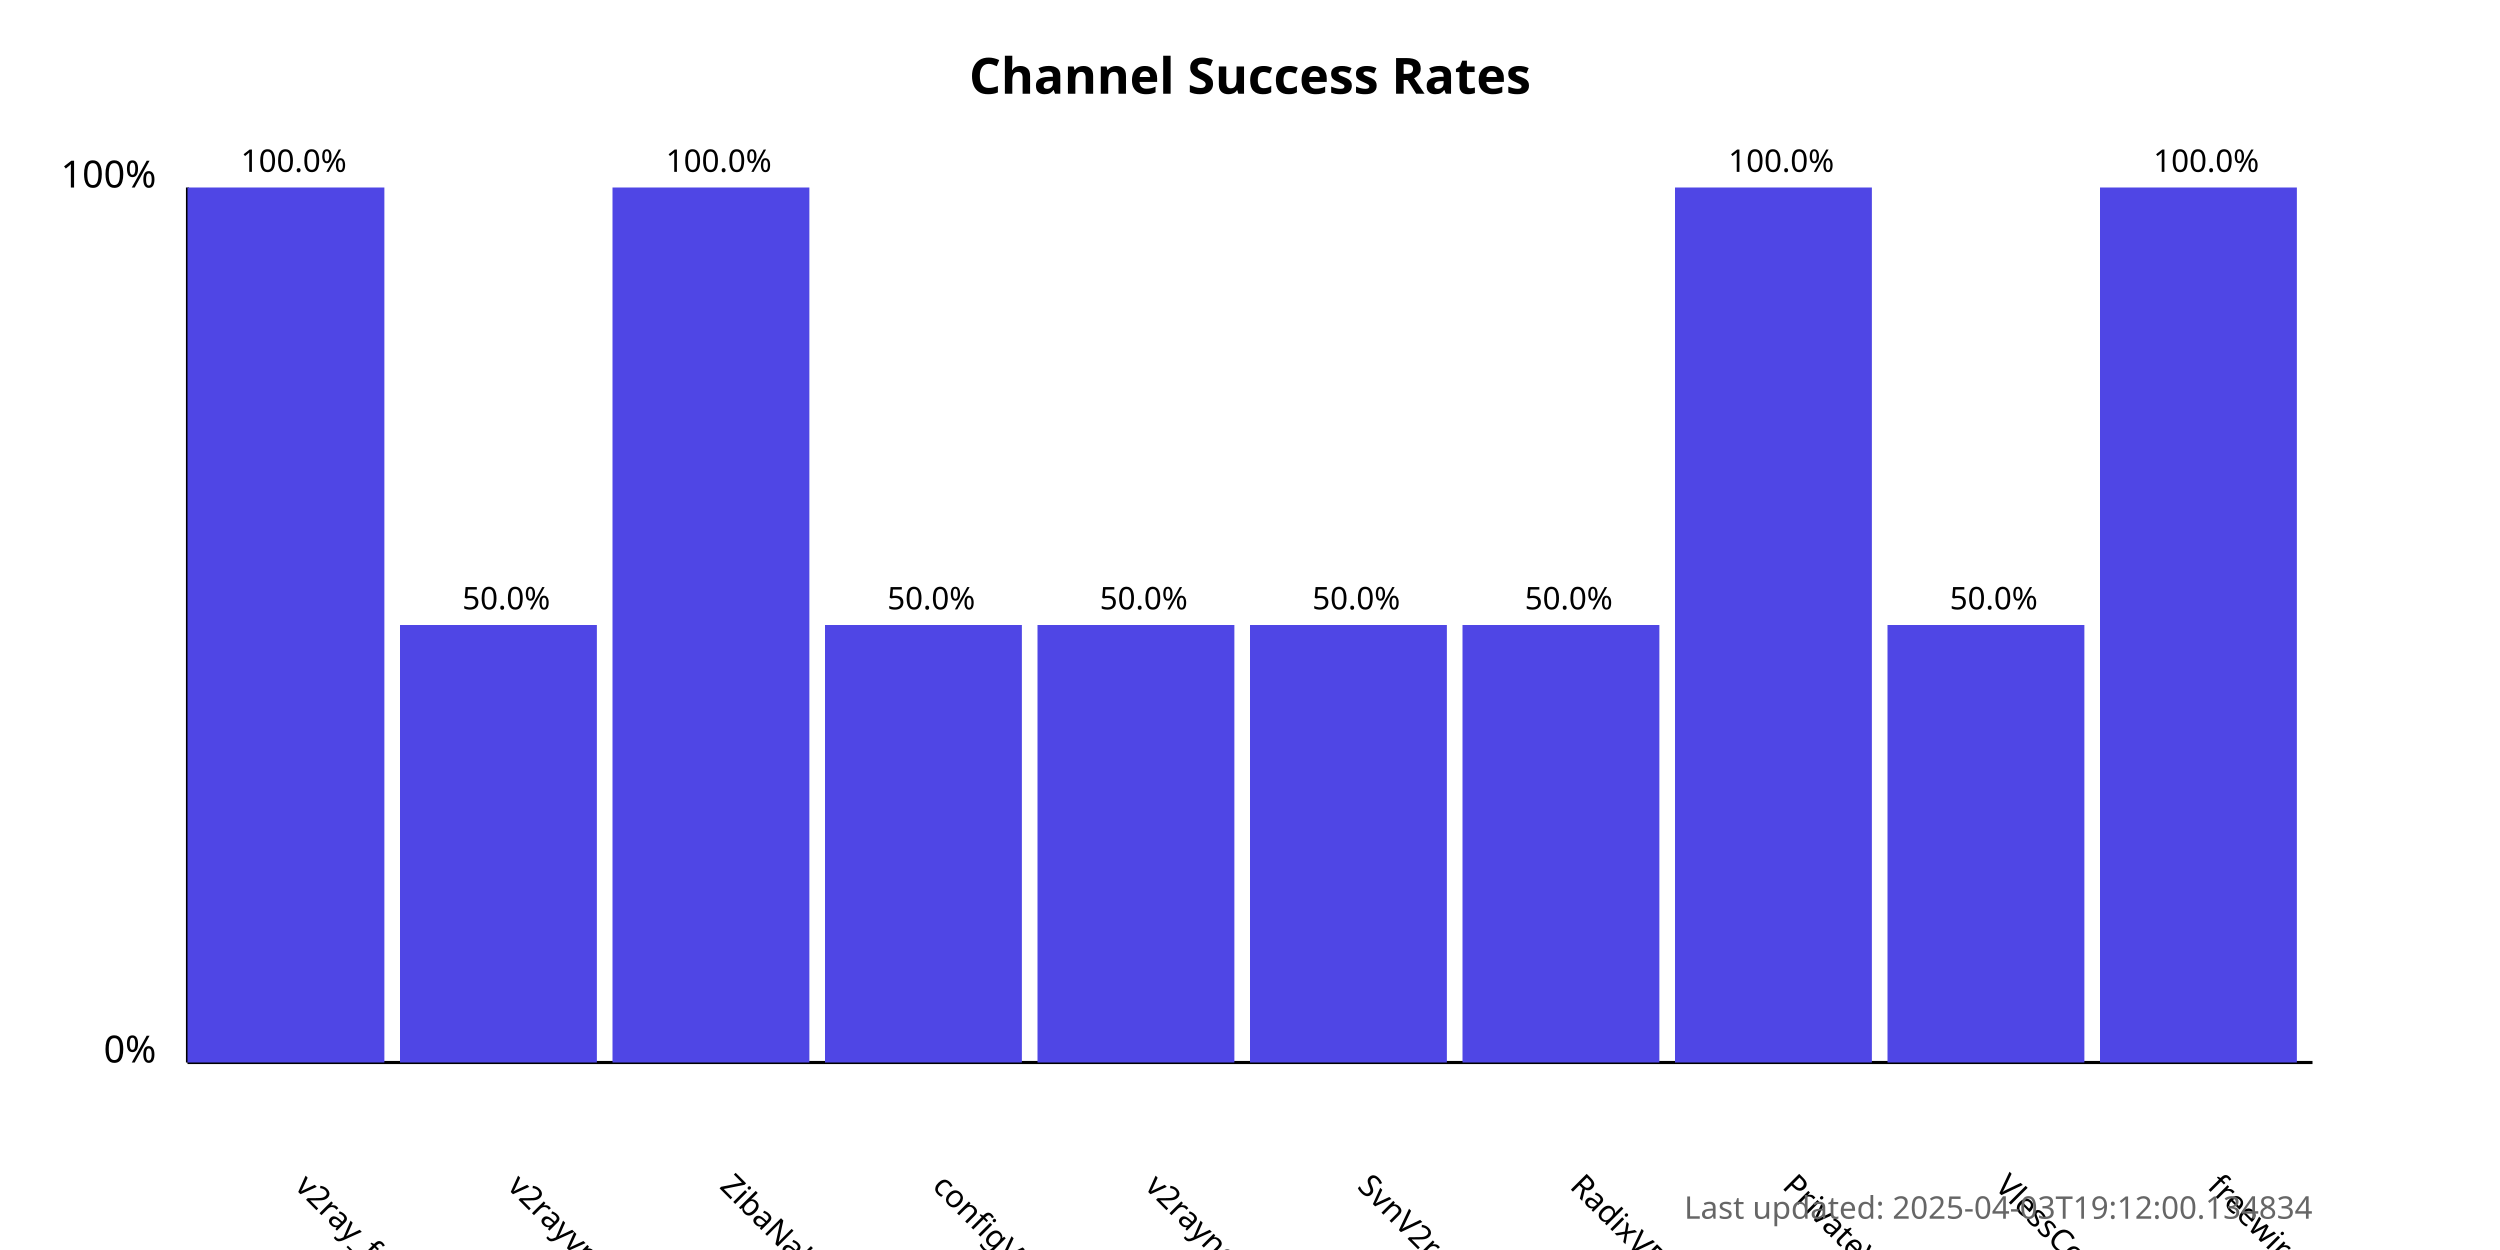
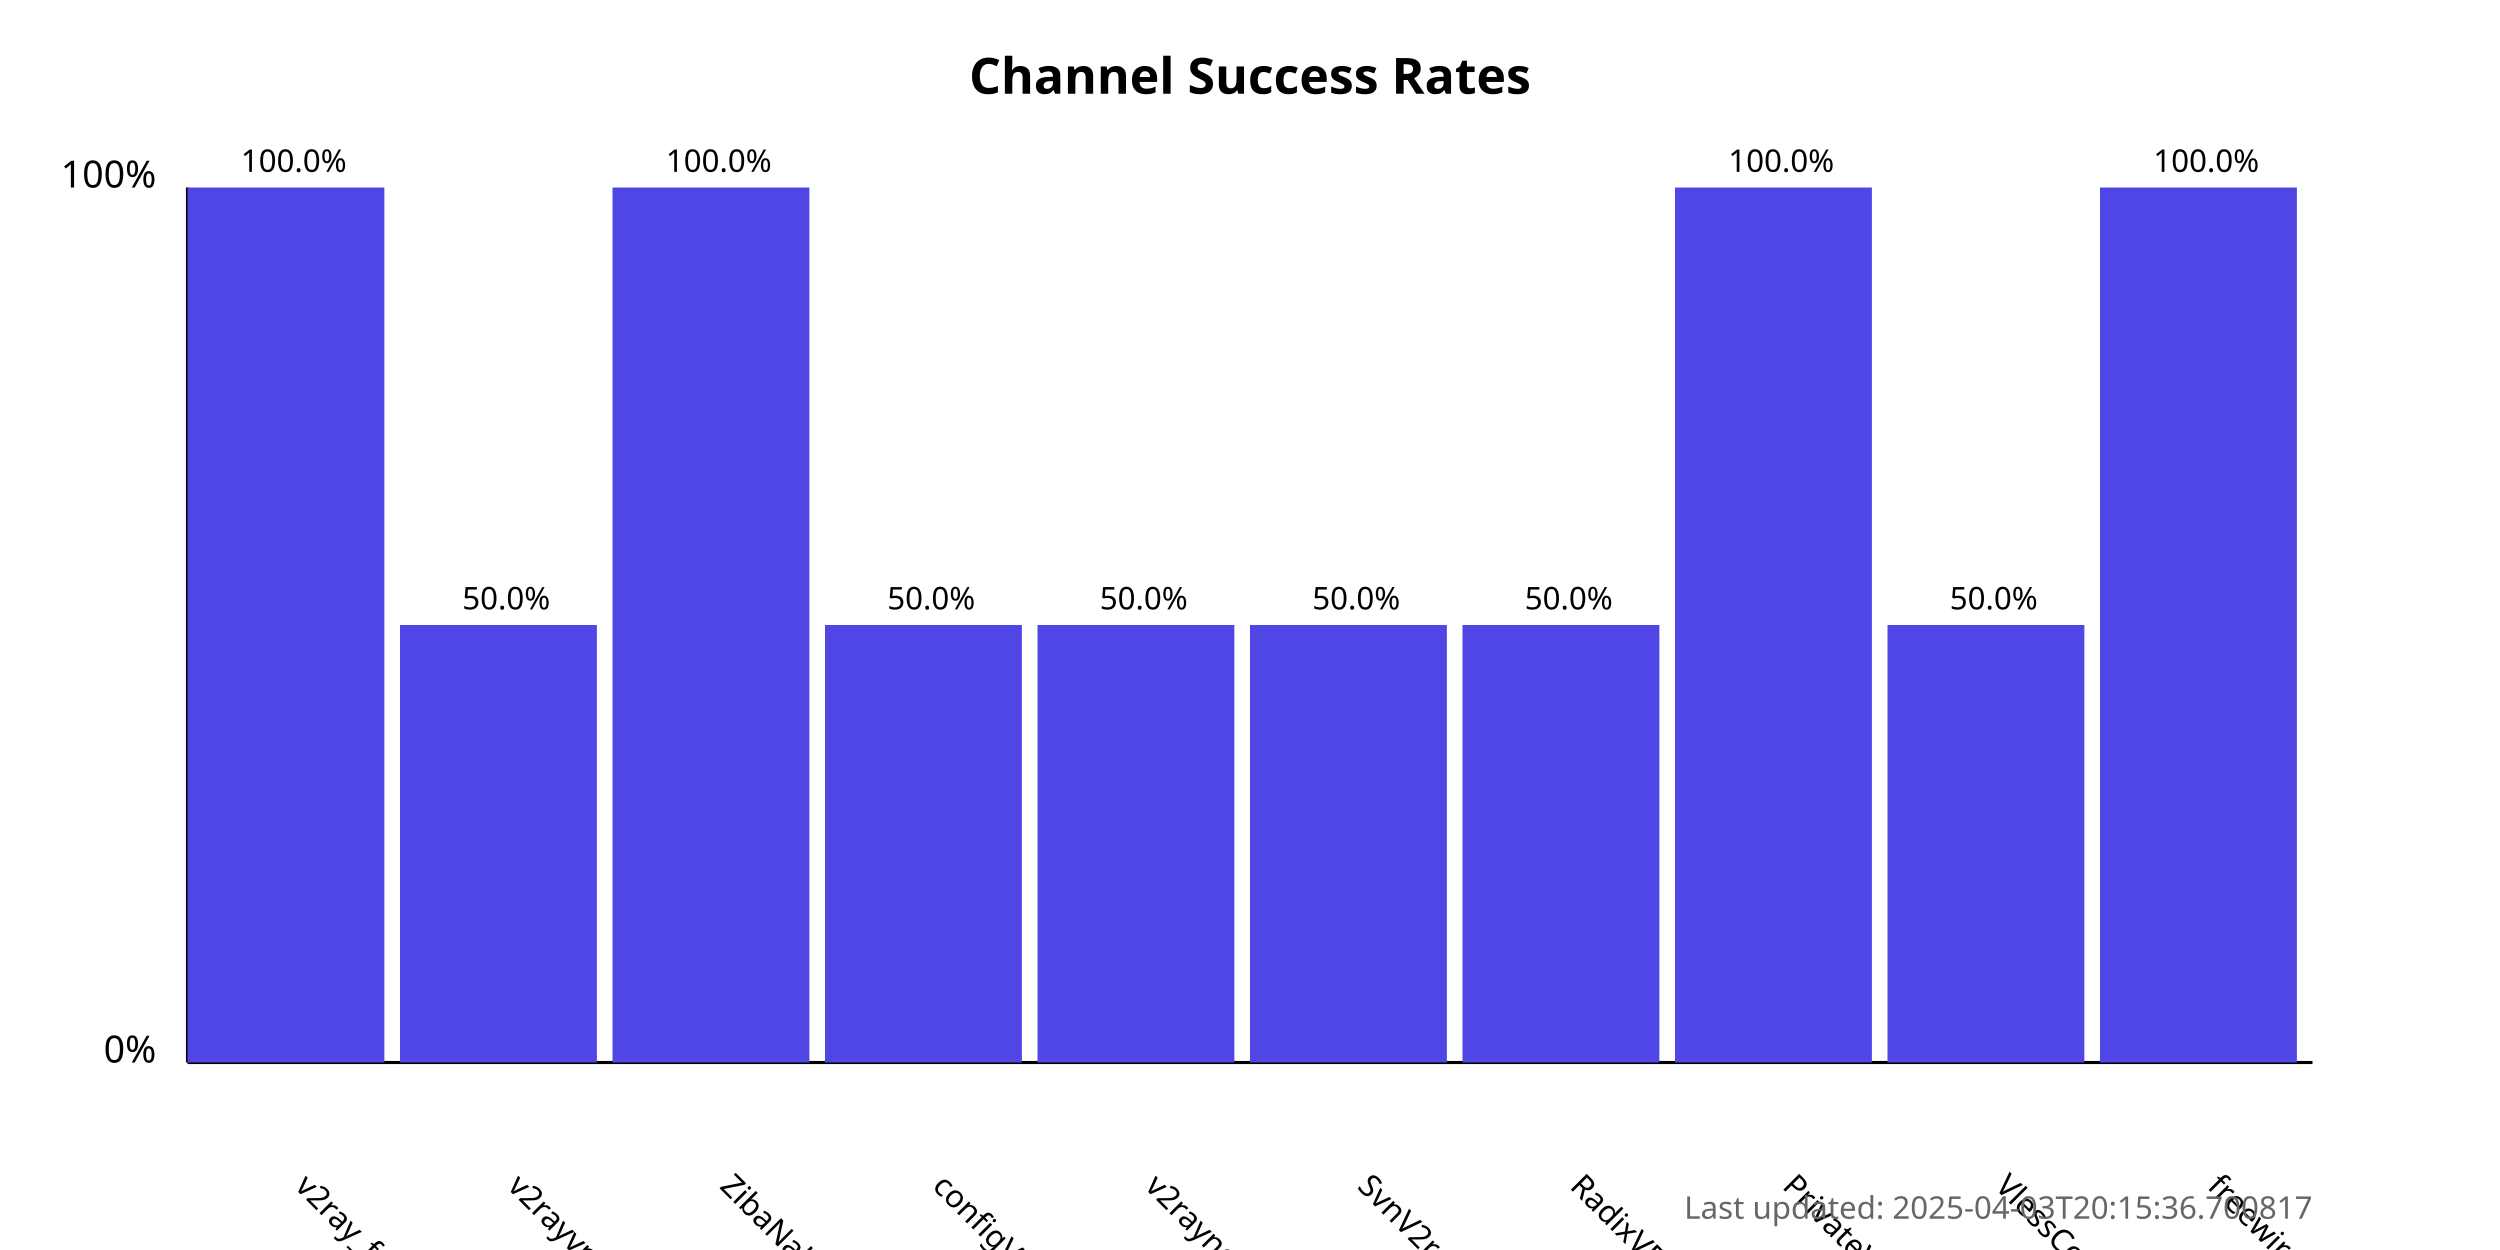
<svg xmlns="http://www.w3.org/2000/svg" width="800" height="400">
  <style>
            .chart-title { font: bold 16px sans-serif; }
            .axis-label { font: 12px sans-serif; }
            .tick-label { font: 10px sans-serif; }
            .bar { fill: #4f46e5; }
            .bar:hover { fill: #6366f1; }
            .timestamp { font: 10px sans-serif; fill: #666; }
        </style>
  <text x="400.0" y="30" text-anchor="middle" class="chart-title">
            Channel Success Rates
        </text>
  <line x1="60" y1="340" x2="60" y2="60" stroke="black" stroke-width="1" />
  <line x1="60" y1="340" x2="740" y2="340" stroke="black" stroke-width="1" />
  <text x="50" y="340" text-anchor="end" class="axis-label">0%</text>
  <text x="50" y="60" text-anchor="end" class="axis-label">100%</text>
  <g>
    <rect x="60" y="60.0" width="63.0" height="280.0" class="bar" />
    <text x="94.0" y="380" transform="rotate(45, 94.0, 380)" text-anchor="start" class="tick-label">
                v2ray_free_conf
            </text>
    <text x="94.0" y="55.0" text-anchor="middle" class="tick-label">
                100.0%
            </text>
  </g>
  <g>
    <rect x="128.0" y="200.0" width="63.0" height="140.0" class="bar" />
    <text x="162.0" y="380" transform="rotate(45, 162.0, 380)" text-anchor="start" class="tick-label">
                v2rayvpno
            </text>
    <text x="162.0" y="195.0" text-anchor="middle" class="tick-label">
                50.0%
            </text>
  </g>
  <g>
    <rect x="196.0" y="60.0" width="63.0" height="280.0" class="bar" />
    <text x="230.0" y="380" transform="rotate(45, 230.0, 380)" text-anchor="start" class="tick-label">
                ZibaNabz
            </text>
    <text x="230.0" y="55.0" text-anchor="middle" class="tick-label">
                100.0%
            </text>
  </g>
  <g>
    <rect x="264.0" y="200.0" width="63.0" height="140.0" class="bar" />
    <text x="298.0" y="380" transform="rotate(45, 298.0, 380)" text-anchor="start" class="tick-label">
                configV2rayForFree
            </text>
    <text x="298.0" y="195.0" text-anchor="middle" class="tick-label">
                50.0%
            </text>
  </g>
  <g>
    <rect x="332.0" y="200.0" width="63.0" height="140.0" class="bar" />
    <text x="366.0" y="380" transform="rotate(45, 366.0, 380)" text-anchor="start" class="tick-label">
                v2rayngvpn
            </text>
    <text x="366.0" y="195.0" text-anchor="middle" class="tick-label">
                50.0%
            </text>
  </g>
  <g>
    <rect x="400.0" y="200.0" width="63.0" height="140.0" class="bar" />
    <text x="434.0" y="380" transform="rotate(45, 434.0, 380)" text-anchor="start" class="tick-label">
                SvnV2ray
            </text>
    <text x="434.0" y="195.0" text-anchor="middle" class="tick-label">
                50.0%
            </text>
  </g>
  <g>
    <rect x="468.0" y="200.0" width="63.0" height="140.0" class="bar" />
    <text x="502.0" y="380" transform="rotate(45, 502.0, 380)" text-anchor="start" class="tick-label">
                RadixVPN
            </text>
    <text x="502.0" y="195.0" text-anchor="middle" class="tick-label">
                50.0%
            </text>
  </g>
  <g>
    <rect x="536.0" y="60.0" width="63.0" height="280.0" class="bar" />
    <text x="570.0" y="380" transform="rotate(45, 570.0, 380)" text-anchor="start" class="tick-label">
                PrivateVPNs
            </text>
    <text x="570.0" y="55.0" text-anchor="middle" class="tick-label">
                100.0%
            </text>
  </g>
  <g>
    <rect x="604.0" y="200.0" width="63.0" height="140.0" class="bar" />
    <text x="638.0" y="380" transform="rotate(45, 638.0, 380)" text-anchor="start" class="tick-label">
                VlessConfig
            </text>
    <text x="638.0" y="195.0" text-anchor="middle" class="tick-label">
                50.0%
            </text>
  </g>
  <g>
    <rect x="672.0" y="60.0" width="63.0" height="280.0" class="bar" />
    <text x="706.0" y="380" transform="rotate(45, 706.0, 380)" text-anchor="start" class="tick-label">
                freewireguard
            </text>
    <text x="706.0" y="55.0" text-anchor="middle" class="tick-label">
                100.0%
            </text>
  </g>
  <text x="740" y="390" text-anchor="end" class="timestamp">
-             Last updated: 2025-04-03T19:12:00.134834
+             Last updated: 2025-04-03T20:15:36.700817
        </text>
</svg>
